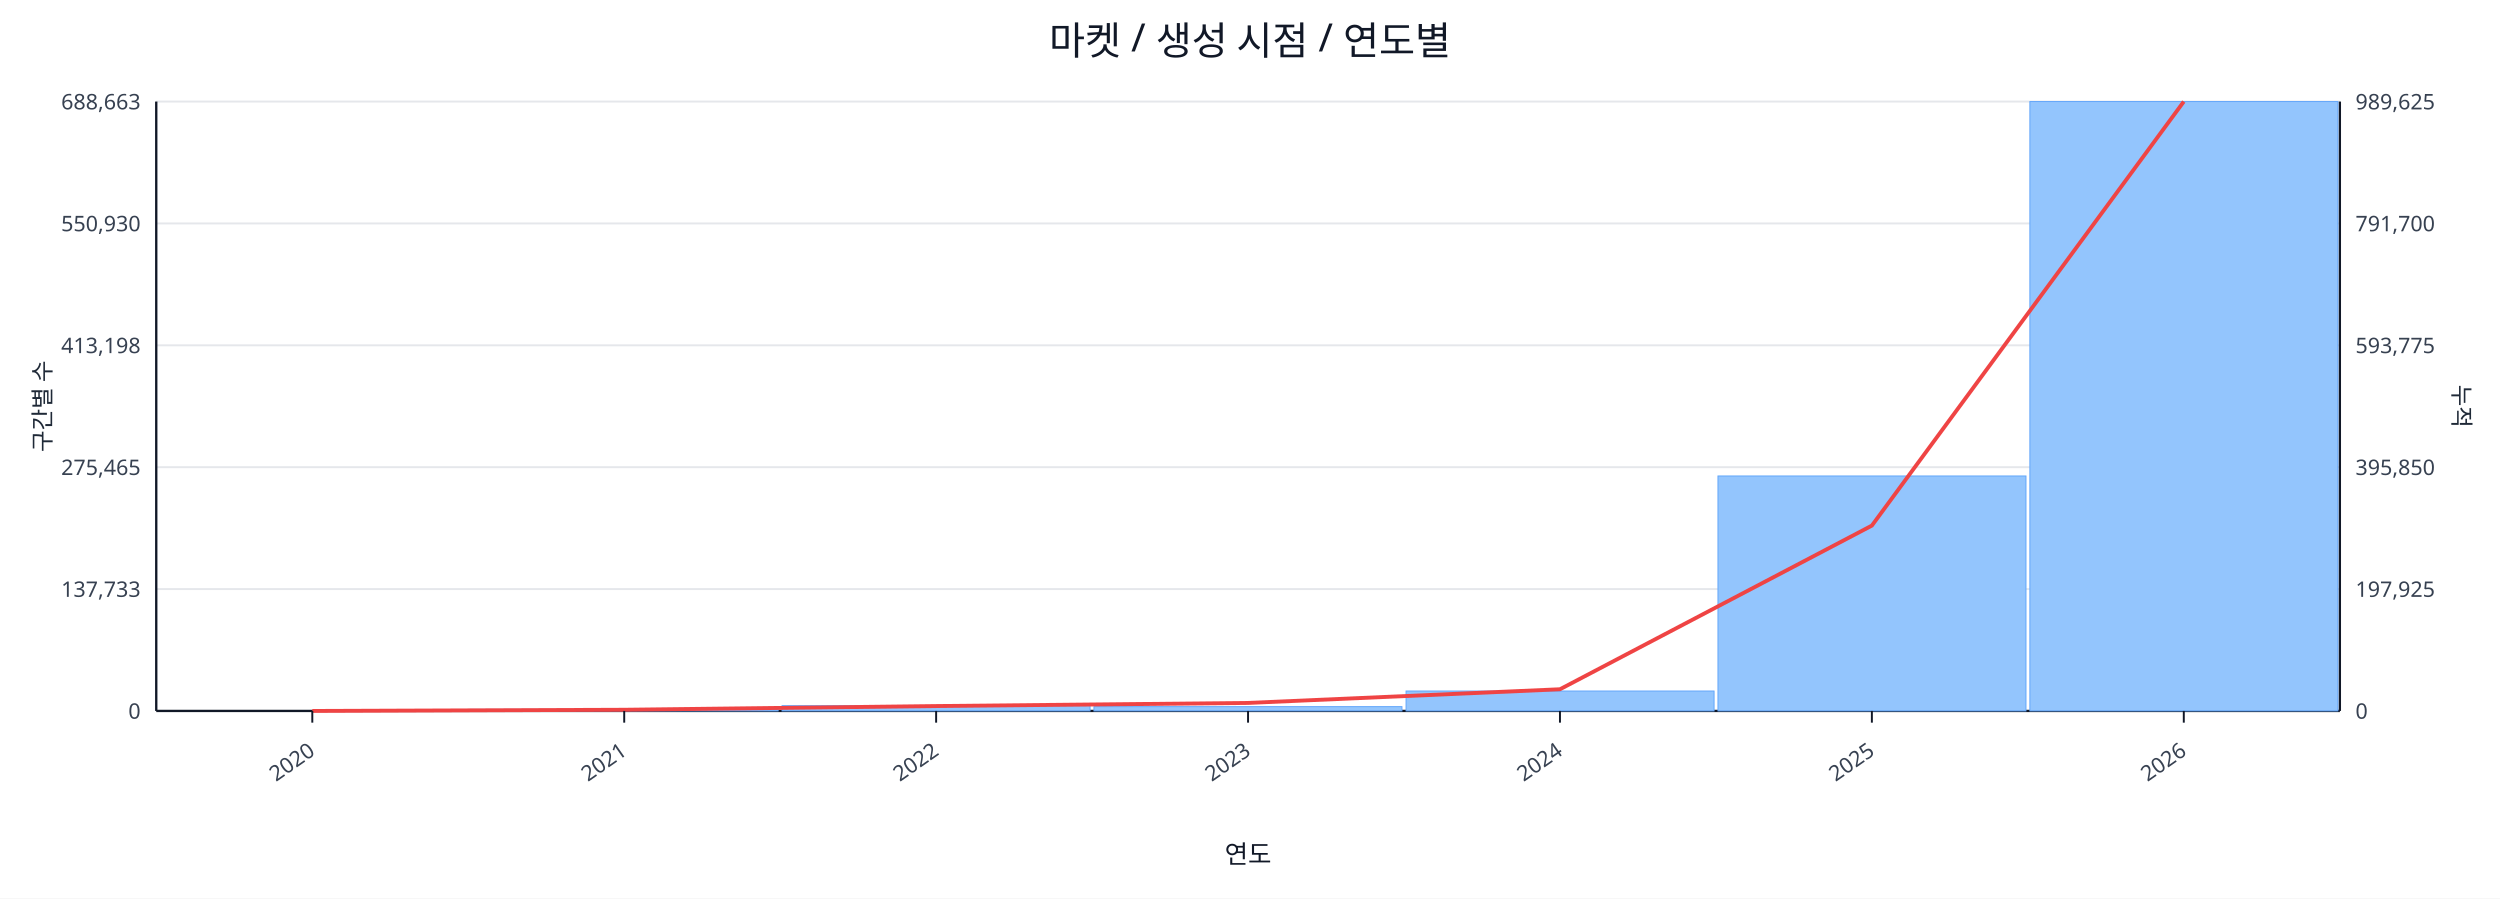
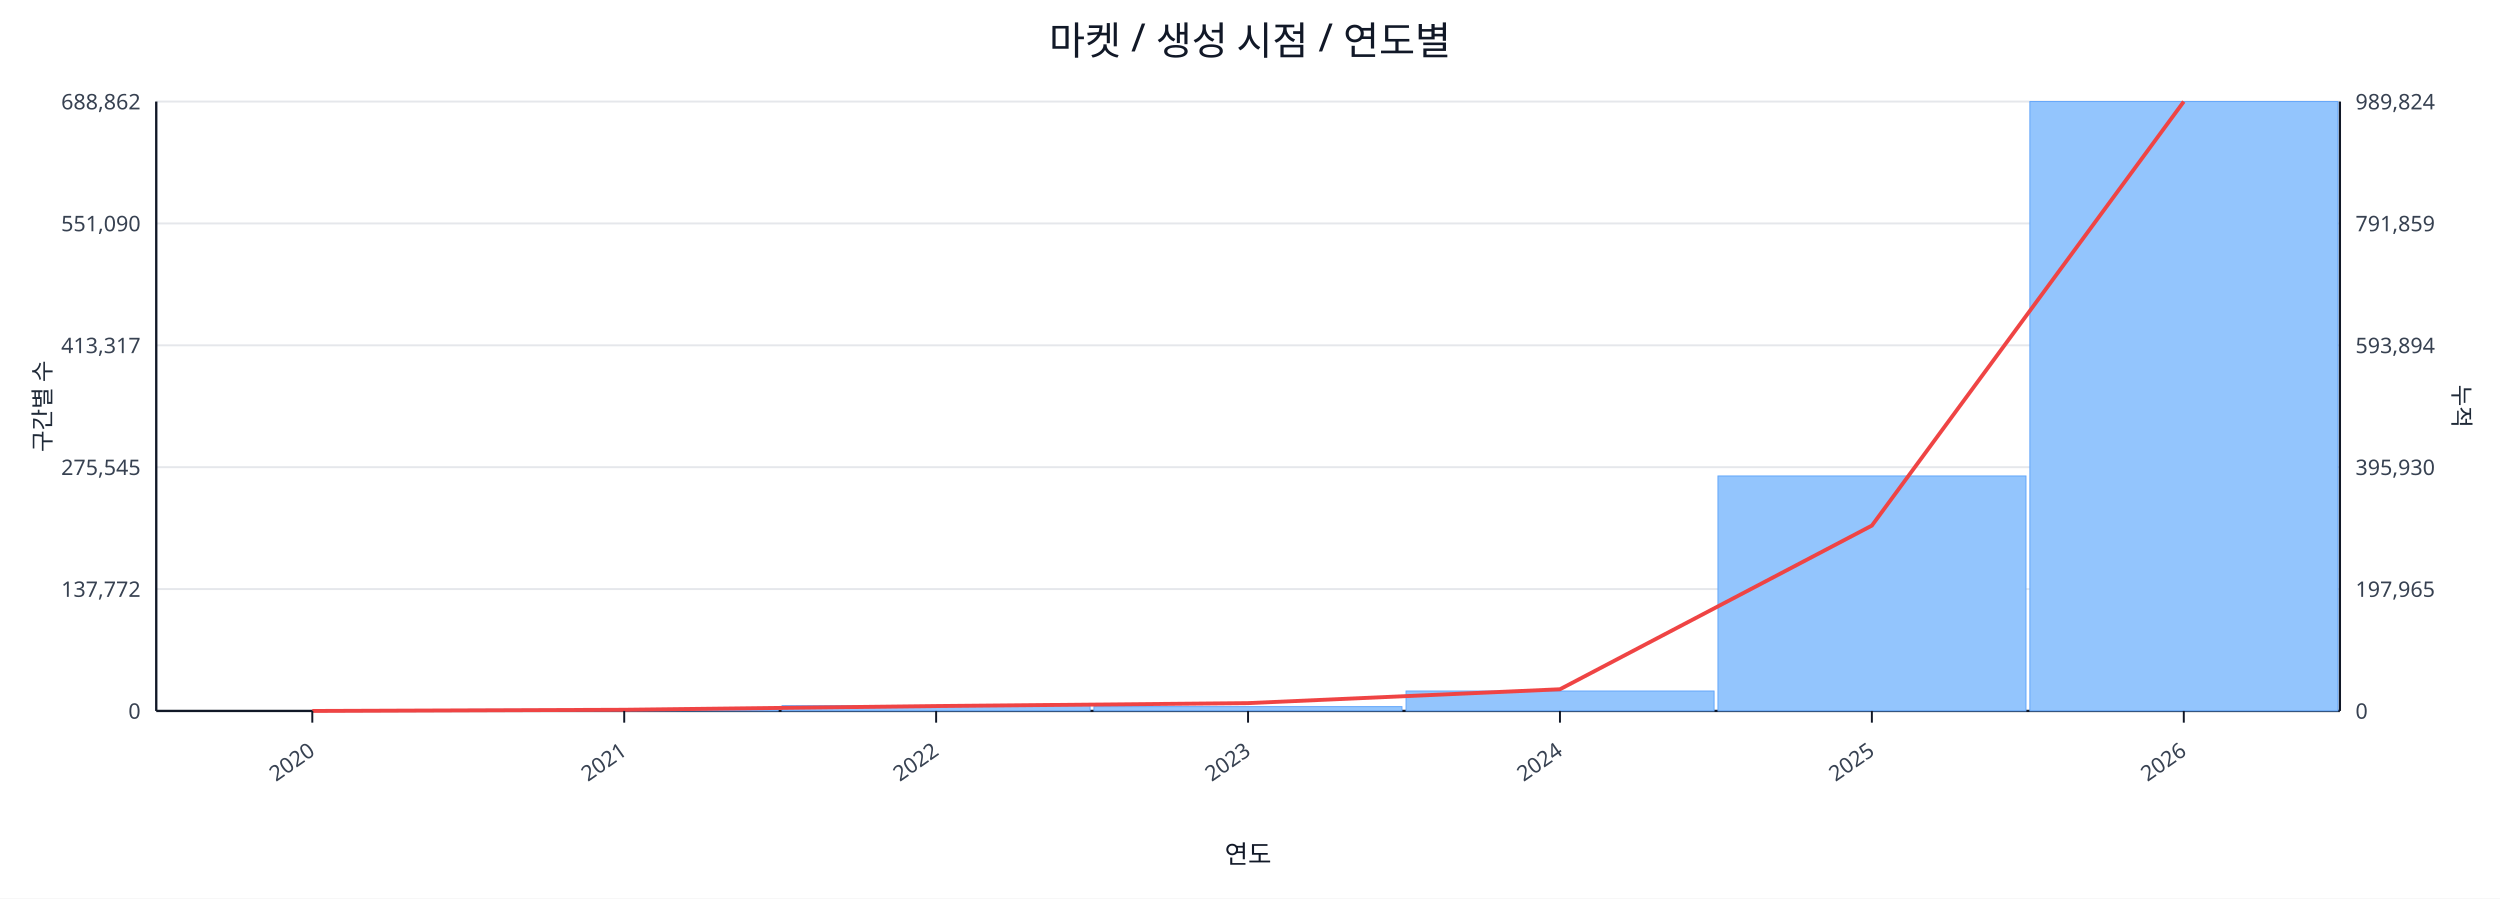
<svg xmlns="http://www.w3.org/2000/svg" width="1280" height="460" viewBox="0 0 1280 460">
  <rect x="0" y="0" width="100%" height="100%" fill="#ffffff" />
  <text x="640.0" y="28" font-size="20" text-anchor="middle" font-family="sans-serif" fill="#111827">마켓 / 생성 시점 / 연도별</text>
  <line x1="80.0" y1="52.0" x2="1198.0" y2="52.0" stroke="#e5e7eb" stroke-width="1" />
-   <text x="72.0" y="56.0" font-size="11" text-anchor="end" font-family="sans-serif" fill="#374151">688,663</text>
-   <text x="1206.0" y="56.0" font-size="11" text-anchor="start" font-family="sans-serif" fill="#374151">989,625</text>
+   <text x="72.0" y="56.0" font-size="11" text-anchor="end" font-family="sans-serif" fill="#374151">688,862</text>
+   <text x="1206.0" y="56.0" font-size="11" text-anchor="start" font-family="sans-serif" fill="#374151">989,824</text>
  <line x1="80.0" y1="114.4" x2="1198.0" y2="114.4" stroke="#e5e7eb" stroke-width="1" />
-   <text x="72.0" y="118.4" font-size="11" text-anchor="end" font-family="sans-serif" fill="#374151">550,930</text>
-   <text x="1206.0" y="118.4" font-size="11" text-anchor="start" font-family="sans-serif" fill="#374151">791,700</text>
+   <text x="72.0" y="118.4" font-size="11" text-anchor="end" font-family="sans-serif" fill="#374151">551,090</text>
+   <text x="1206.0" y="118.4" font-size="11" text-anchor="start" font-family="sans-serif" fill="#374151">791,859</text>
  <line x1="80.0" y1="176.8" x2="1198.0" y2="176.8" stroke="#e5e7eb" stroke-width="1" />
-   <text x="72.0" y="180.8" font-size="11" text-anchor="end" font-family="sans-serif" fill="#374151">413,198</text>
-   <text x="1206.0" y="180.8" font-size="11" text-anchor="start" font-family="sans-serif" fill="#374151">593,775</text>
+   <text x="72.0" y="180.8" font-size="11" text-anchor="end" font-family="sans-serif" fill="#374151">413,317</text>
+   <text x="1206.0" y="180.8" font-size="11" text-anchor="start" font-family="sans-serif" fill="#374151">593,894</text>
  <line x1="80.0" y1="239.2" x2="1198.0" y2="239.2" stroke="#e5e7eb" stroke-width="1" />
-   <text x="72.0" y="243.2" font-size="11" text-anchor="end" font-family="sans-serif" fill="#374151">275,465</text>
-   <text x="1206.0" y="243.2" font-size="11" text-anchor="start" font-family="sans-serif" fill="#374151">395,850</text>
+   <text x="72.0" y="243.2" font-size="11" text-anchor="end" font-family="sans-serif" fill="#374151">275,545</text>
+   <text x="1206.0" y="243.2" font-size="11" text-anchor="start" font-family="sans-serif" fill="#374151">395,930</text>
  <line x1="80.0" y1="301.6" x2="1198.0" y2="301.6" stroke="#e5e7eb" stroke-width="1" />
-   <text x="72.0" y="305.6" font-size="11" text-anchor="end" font-family="sans-serif" fill="#374151">137,733</text>
-   <text x="1206.0" y="305.6" font-size="11" text-anchor="start" font-family="sans-serif" fill="#374151">197,925</text>
+   <text x="72.0" y="305.6" font-size="11" text-anchor="end" font-family="sans-serif" fill="#374151">137,772</text>
+   <text x="1206.0" y="305.6" font-size="11" text-anchor="start" font-family="sans-serif" fill="#374151">197,965</text>
  <line x1="80.0" y1="364.0" x2="1198.0" y2="364.0" stroke="#e5e7eb" stroke-width="1" />
  <text x="72.0" y="368.0" font-size="11" text-anchor="end" font-family="sans-serif" fill="#374151">0</text>
  <text x="1206.0" y="368.0" font-size="11" text-anchor="start" font-family="sans-serif" fill="#374151">0</text>
  <line x1="80.0" y1="364.0" x2="1198.0" y2="364.0" stroke="#111827" stroke-width="1.2" />
  <line x1="80.0" y1="52.0" x2="80.0" y2="364.0" stroke="#111827" stroke-width="1.2" />
  <line x1="1198.0" y1="52.0" x2="1198.0" y2="364.0" stroke="#111827" stroke-width="1.2" />
  <rect x="81.0" y="364.0" width="157.7" height="0.0" fill="#93c5fd" stroke="#60a5fa" stroke-width="0.5" />
  <rect x="240.7" y="363.2" width="157.7" height="0.8" fill="#93c5fd" stroke="#60a5fa" stroke-width="0.5" />
  <rect x="400.4" y="361.3" width="157.7" height="2.7" fill="#93c5fd" stroke="#60a5fa" stroke-width="0.5" />
  <rect x="560.1" y="361.8" width="157.7" height="2.2" fill="#93c5fd" stroke="#60a5fa" stroke-width="0.5" />
  <rect x="719.9" y="353.8" width="157.7" height="10.2" fill="#93c5fd" stroke="#60a5fa" stroke-width="0.5" />
  <rect x="879.6" y="243.7" width="157.7" height="120.3" fill="#93c5fd" stroke="#60a5fa" stroke-width="0.5" />
  <rect x="1039.3" y="52.0" width="157.7" height="312.0" fill="#93c5fd" stroke="#60a5fa" stroke-width="0.5" />
-   <polyline fill="none" stroke="#ef4444" stroke-width="2" points="159.9,364.0 319.6,363.4 479.3,361.5 639.0,359.9 798.7,352.9 958.4,269.1 1118.1,52.0" />
+   <polyline fill="none" stroke="#ef4444" stroke-width="2" points="159.9,364.0 319.6,363.4 479.3,361.5 639.0,360.0 798.7,352.9 958.4,269.1 1118.1,52.0" />
  <line x1="159.9" y1="364.0" x2="159.9" y2="370.0" stroke="#111827" stroke-width="1" />
  <text x="161.9" y="386.0" font-size="11" text-anchor="end" transform="rotate(-35 161.9 386.0)" font-family="sans-serif" fill="#374151">2020</text>
  <line x1="319.6" y1="364.0" x2="319.6" y2="370.0" stroke="#111827" stroke-width="1" />
  <text x="321.6" y="386.0" font-size="11" text-anchor="end" transform="rotate(-35 321.6 386.0)" font-family="sans-serif" fill="#374151">2021</text>
  <line x1="479.3" y1="364.0" x2="479.3" y2="370.0" stroke="#111827" stroke-width="1" />
  <text x="481.3" y="386.0" font-size="11" text-anchor="end" transform="rotate(-35 481.3 386.0)" font-family="sans-serif" fill="#374151">2022</text>
  <line x1="639.0" y1="364.0" x2="639.0" y2="370.0" stroke="#111827" stroke-width="1" />
  <text x="641.0" y="386.0" font-size="11" text-anchor="end" transform="rotate(-35 641.0 386.0)" font-family="sans-serif" fill="#374151">2023</text>
  <line x1="798.7" y1="364.0" x2="798.7" y2="370.0" stroke="#111827" stroke-width="1" />
  <text x="800.7" y="386.0" font-size="11" text-anchor="end" transform="rotate(-35 800.7 386.0)" font-family="sans-serif" fill="#374151">2024</text>
  <line x1="958.4" y1="364.0" x2="958.4" y2="370.0" stroke="#111827" stroke-width="1" />
  <text x="960.4" y="386.0" font-size="11" text-anchor="end" transform="rotate(-35 960.4 386.0)" font-family="sans-serif" fill="#374151">2025</text>
  <line x1="1118.1" y1="364.0" x2="1118.1" y2="370.0" stroke="#111827" stroke-width="1" />
  <text x="1120.1" y="386.0" font-size="11" text-anchor="end" transform="rotate(-35 1120.1 386.0)" font-family="sans-serif" fill="#374151">2026</text>
  <text x="26" y="208.0" font-size="12" transform="rotate(-90 26 208.0)" text-anchor="middle" font-family="sans-serif" fill="#1f2937">구간별 수</text>
  <text x="1256.0" y="208.0" font-size="12" transform="rotate(90 1256.0 208.0)" text-anchor="middle" font-family="sans-serif" fill="#1f2937">누적</text>
  <text x="639.0" y="442.0" font-size="13" text-anchor="middle" font-family="sans-serif" fill="#111827">연도</text>
</svg>
